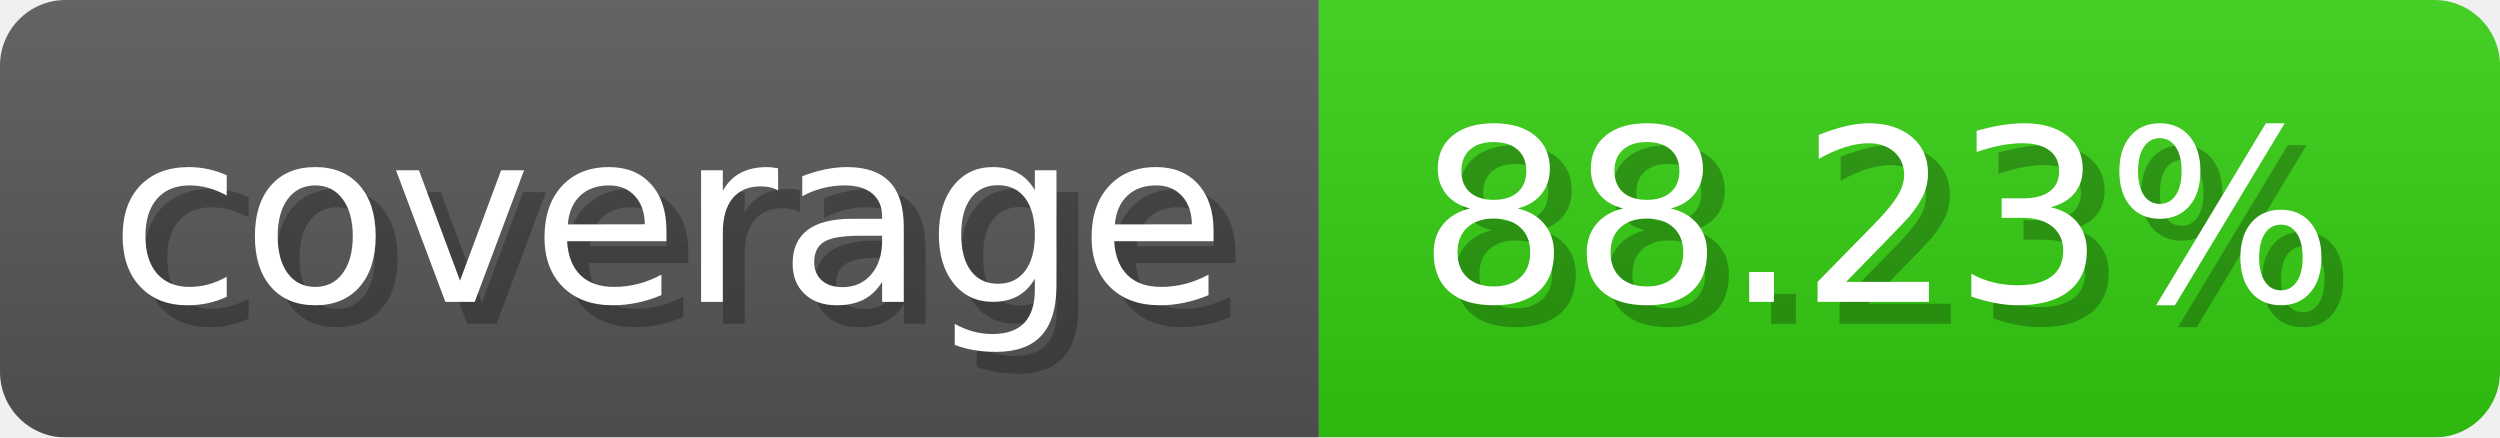
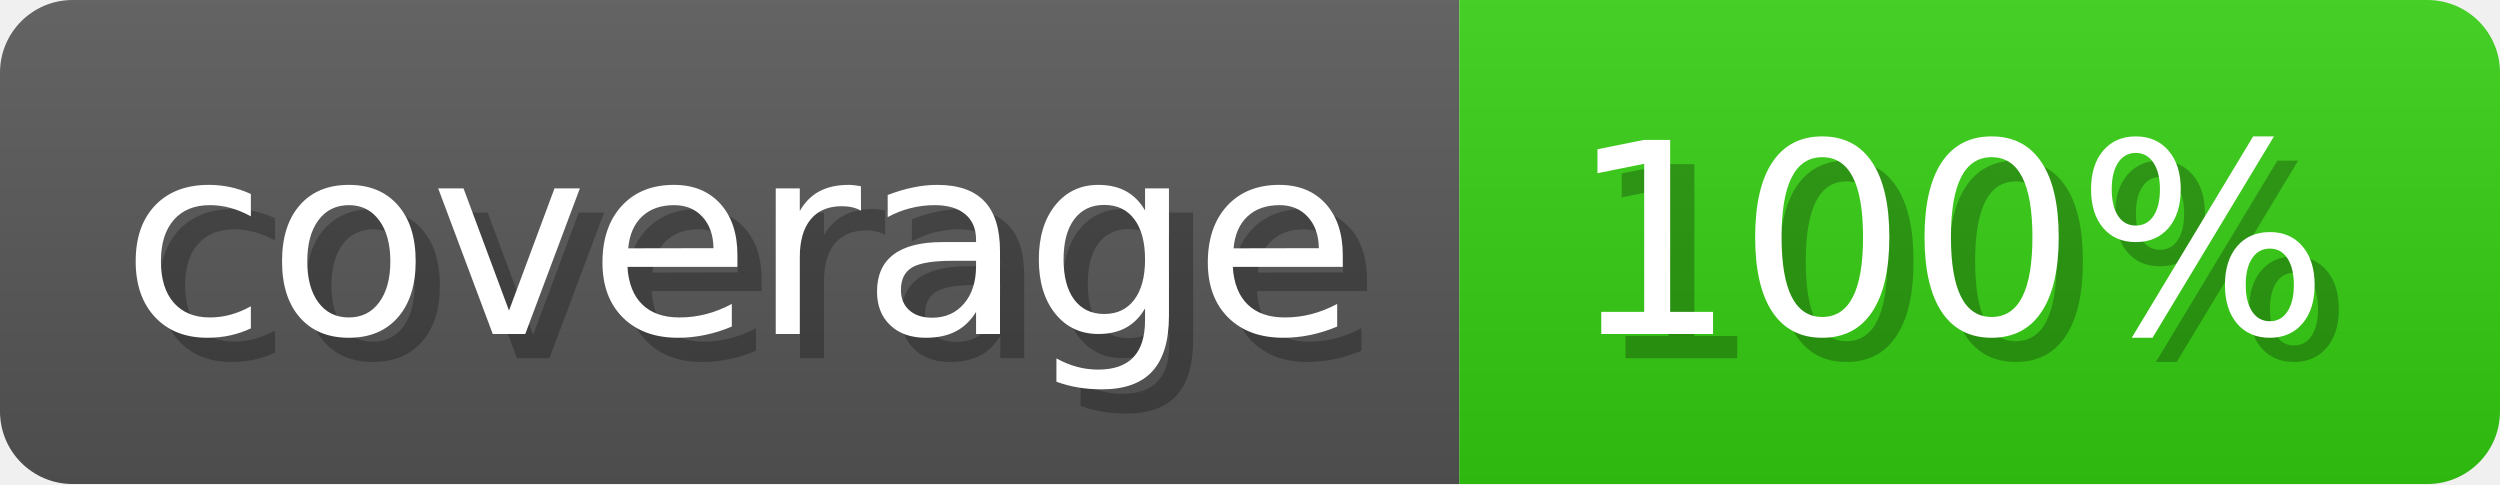
- <svg xmlns="http://www.w3.org/2000/svg" width="114.3" height="20" viewBox="0 0 1143 200" role="img" aria-label="coverage: 88.23%">
-   <linearGradient id="XKPNg" x2="0" y2="100%">
+ <svg xmlns="http://www.w3.org/2000/svg" width="103.3" height="20" viewBox="0 0 1033 200" role="img" aria-label="coverage: 100%">
+   <linearGradient id="VTSxT" x2="0" y2="100%">
    <stop offset="0" stop-opacity=".1" stop-color="#EEE" />
    <stop offset="1" stop-opacity=".1" />
  </linearGradient>
-   <mask id="SqeUO">
-     <rect width="1143" height="200" rx="30" fill="#FFF" />
+   <mask id="ptwIf">
+     <rect width="1033" height="200" rx="30" fill="#FFF" />
  </mask>
-   <g mask="url(#SqeUO)">
+   <g mask="url(#ptwIf)">
    <rect width="603" height="200" fill="#555" />
-     <rect width="540" height="200" fill="#3C1" x="603" />
-     <rect width="1143" height="200" fill="url(#XKPNg)" />
+     <rect width="430" height="200" fill="#3C1" x="603" />
+     <rect width="1033" height="200" fill="url(#VTSxT)" />
  </g>
  <g aria-hidden="true" text-anchor="start" font-family="Verdana,DejaVu Sans,sans-serif" font-size="110">
    <text x="60" y="148" textLength="503" fill="#000" opacity="0.25">coverage</text>
    <text x="50" y="138" textLength="503" fill="#fff">coverage</text>
-     <text x="658" y="148" textLength="440" fill="#000" opacity="0.25">88.23%</text>
-     <text x="648" y="138" textLength="440" fill="#fff">88.23%</text>
+     <text x="658" y="148" textLength="330" fill="#000" opacity="0.25">100%</text>
+     <text x="648" y="138" textLength="330" fill="#fff">100%</text>
  </g>
</svg>
